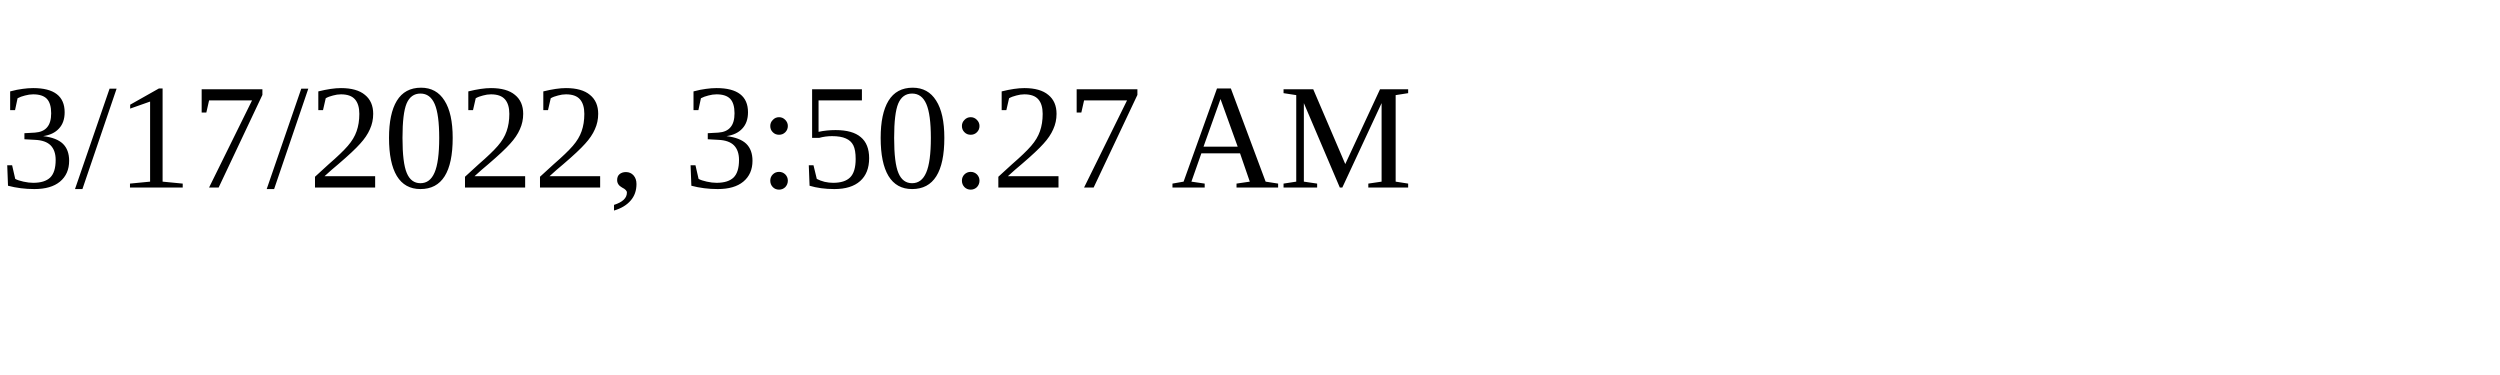
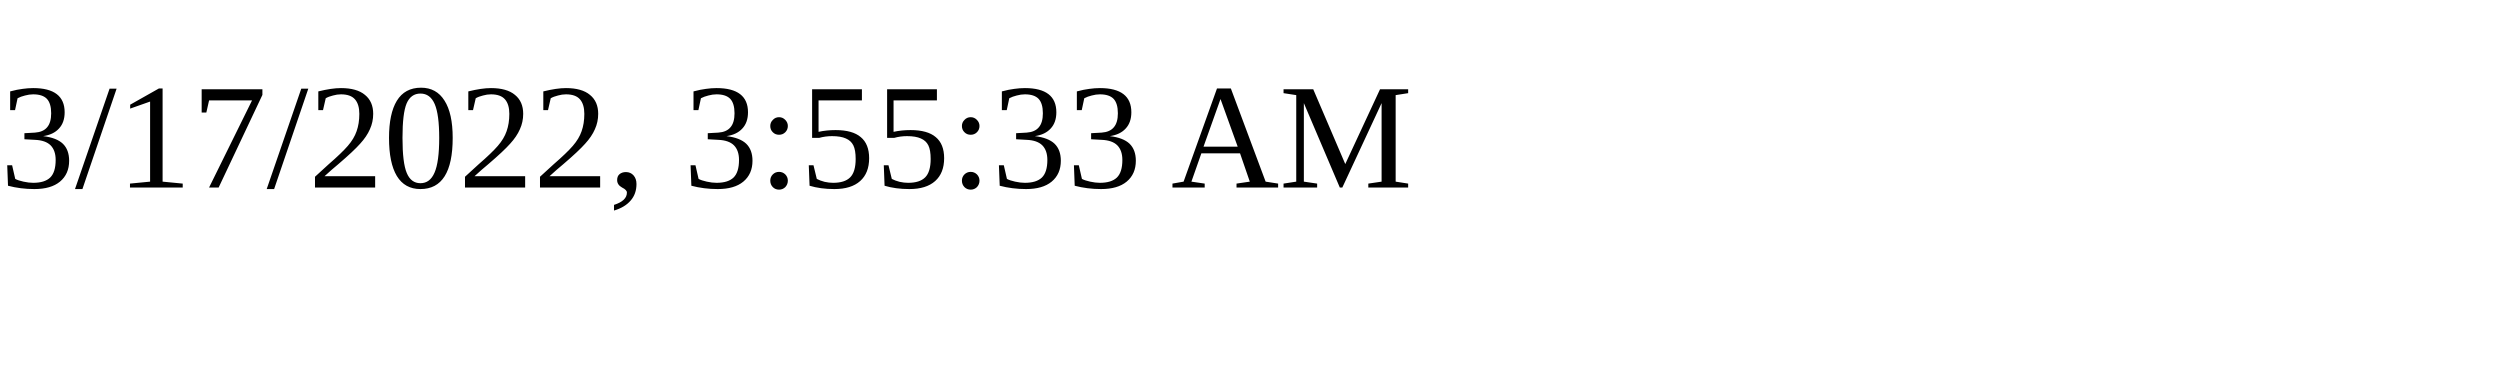
<svg xmlns="http://www.w3.org/2000/svg" height="30" width="200">
-   <text x="0" y="15">3/17/2022, 3:50:27 AM</text>
+   <text x="0" y="15">3/17/2022, 3:55:33 AM</text>
</svg>
